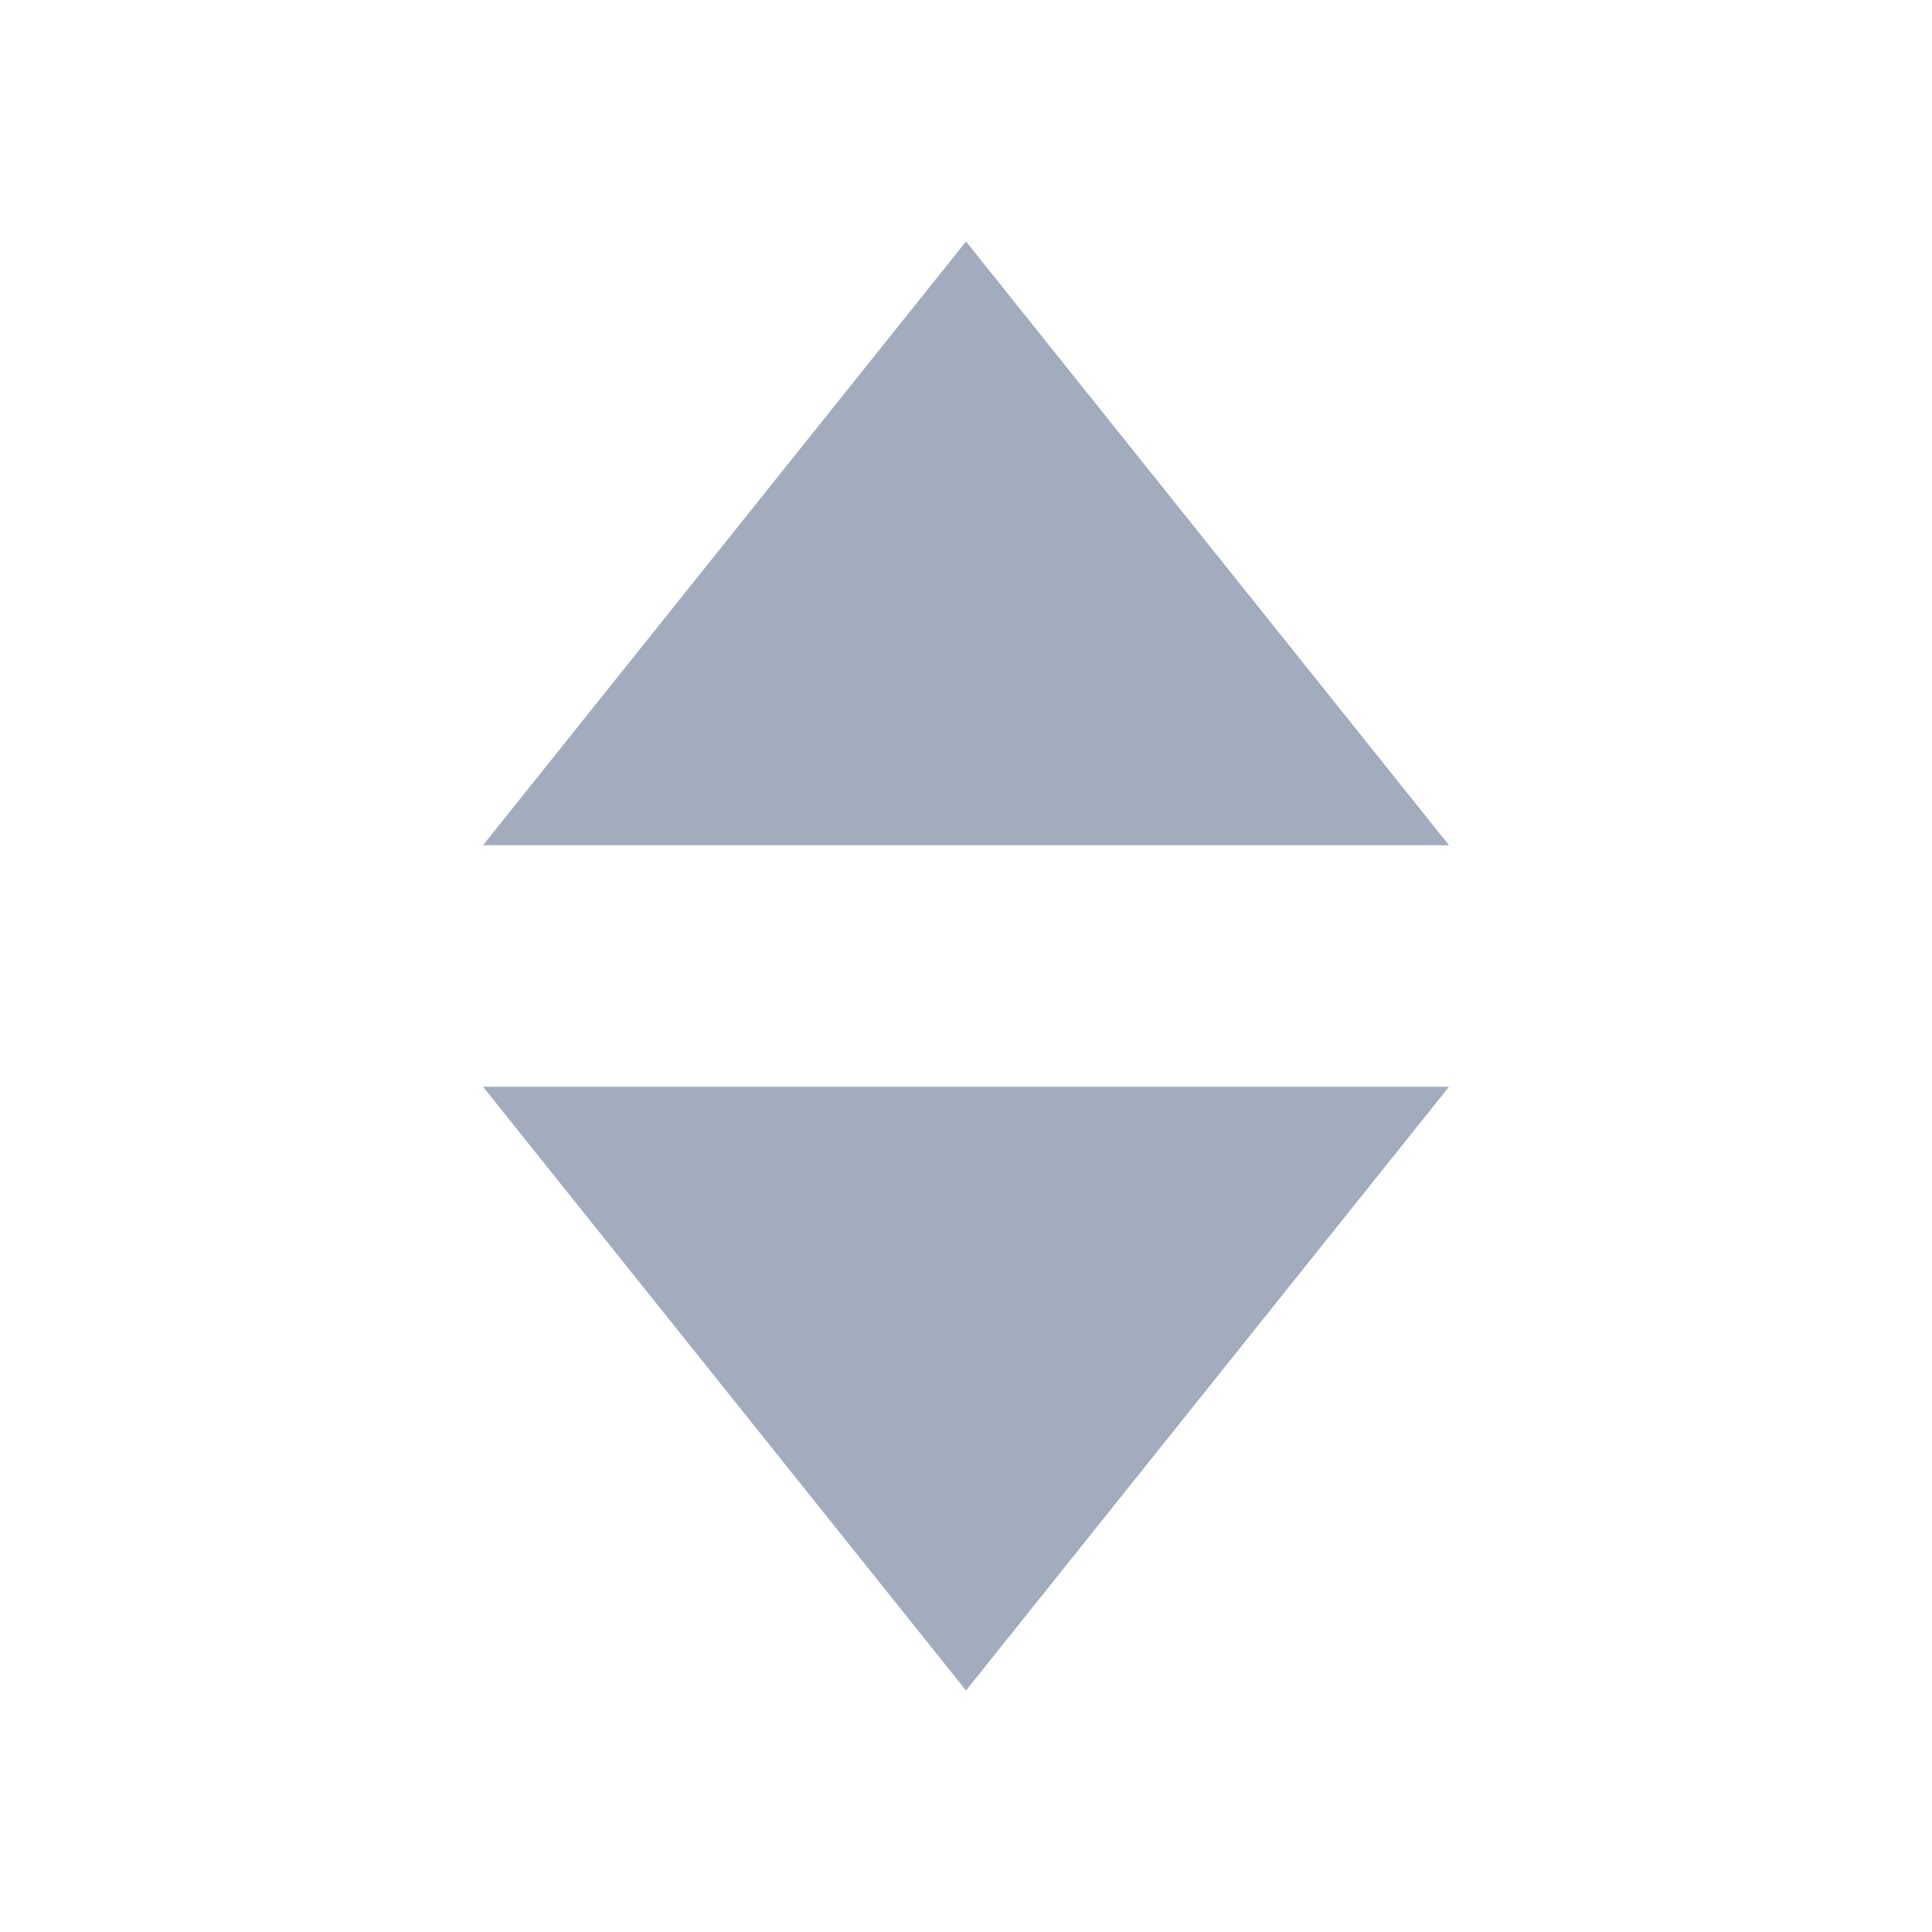
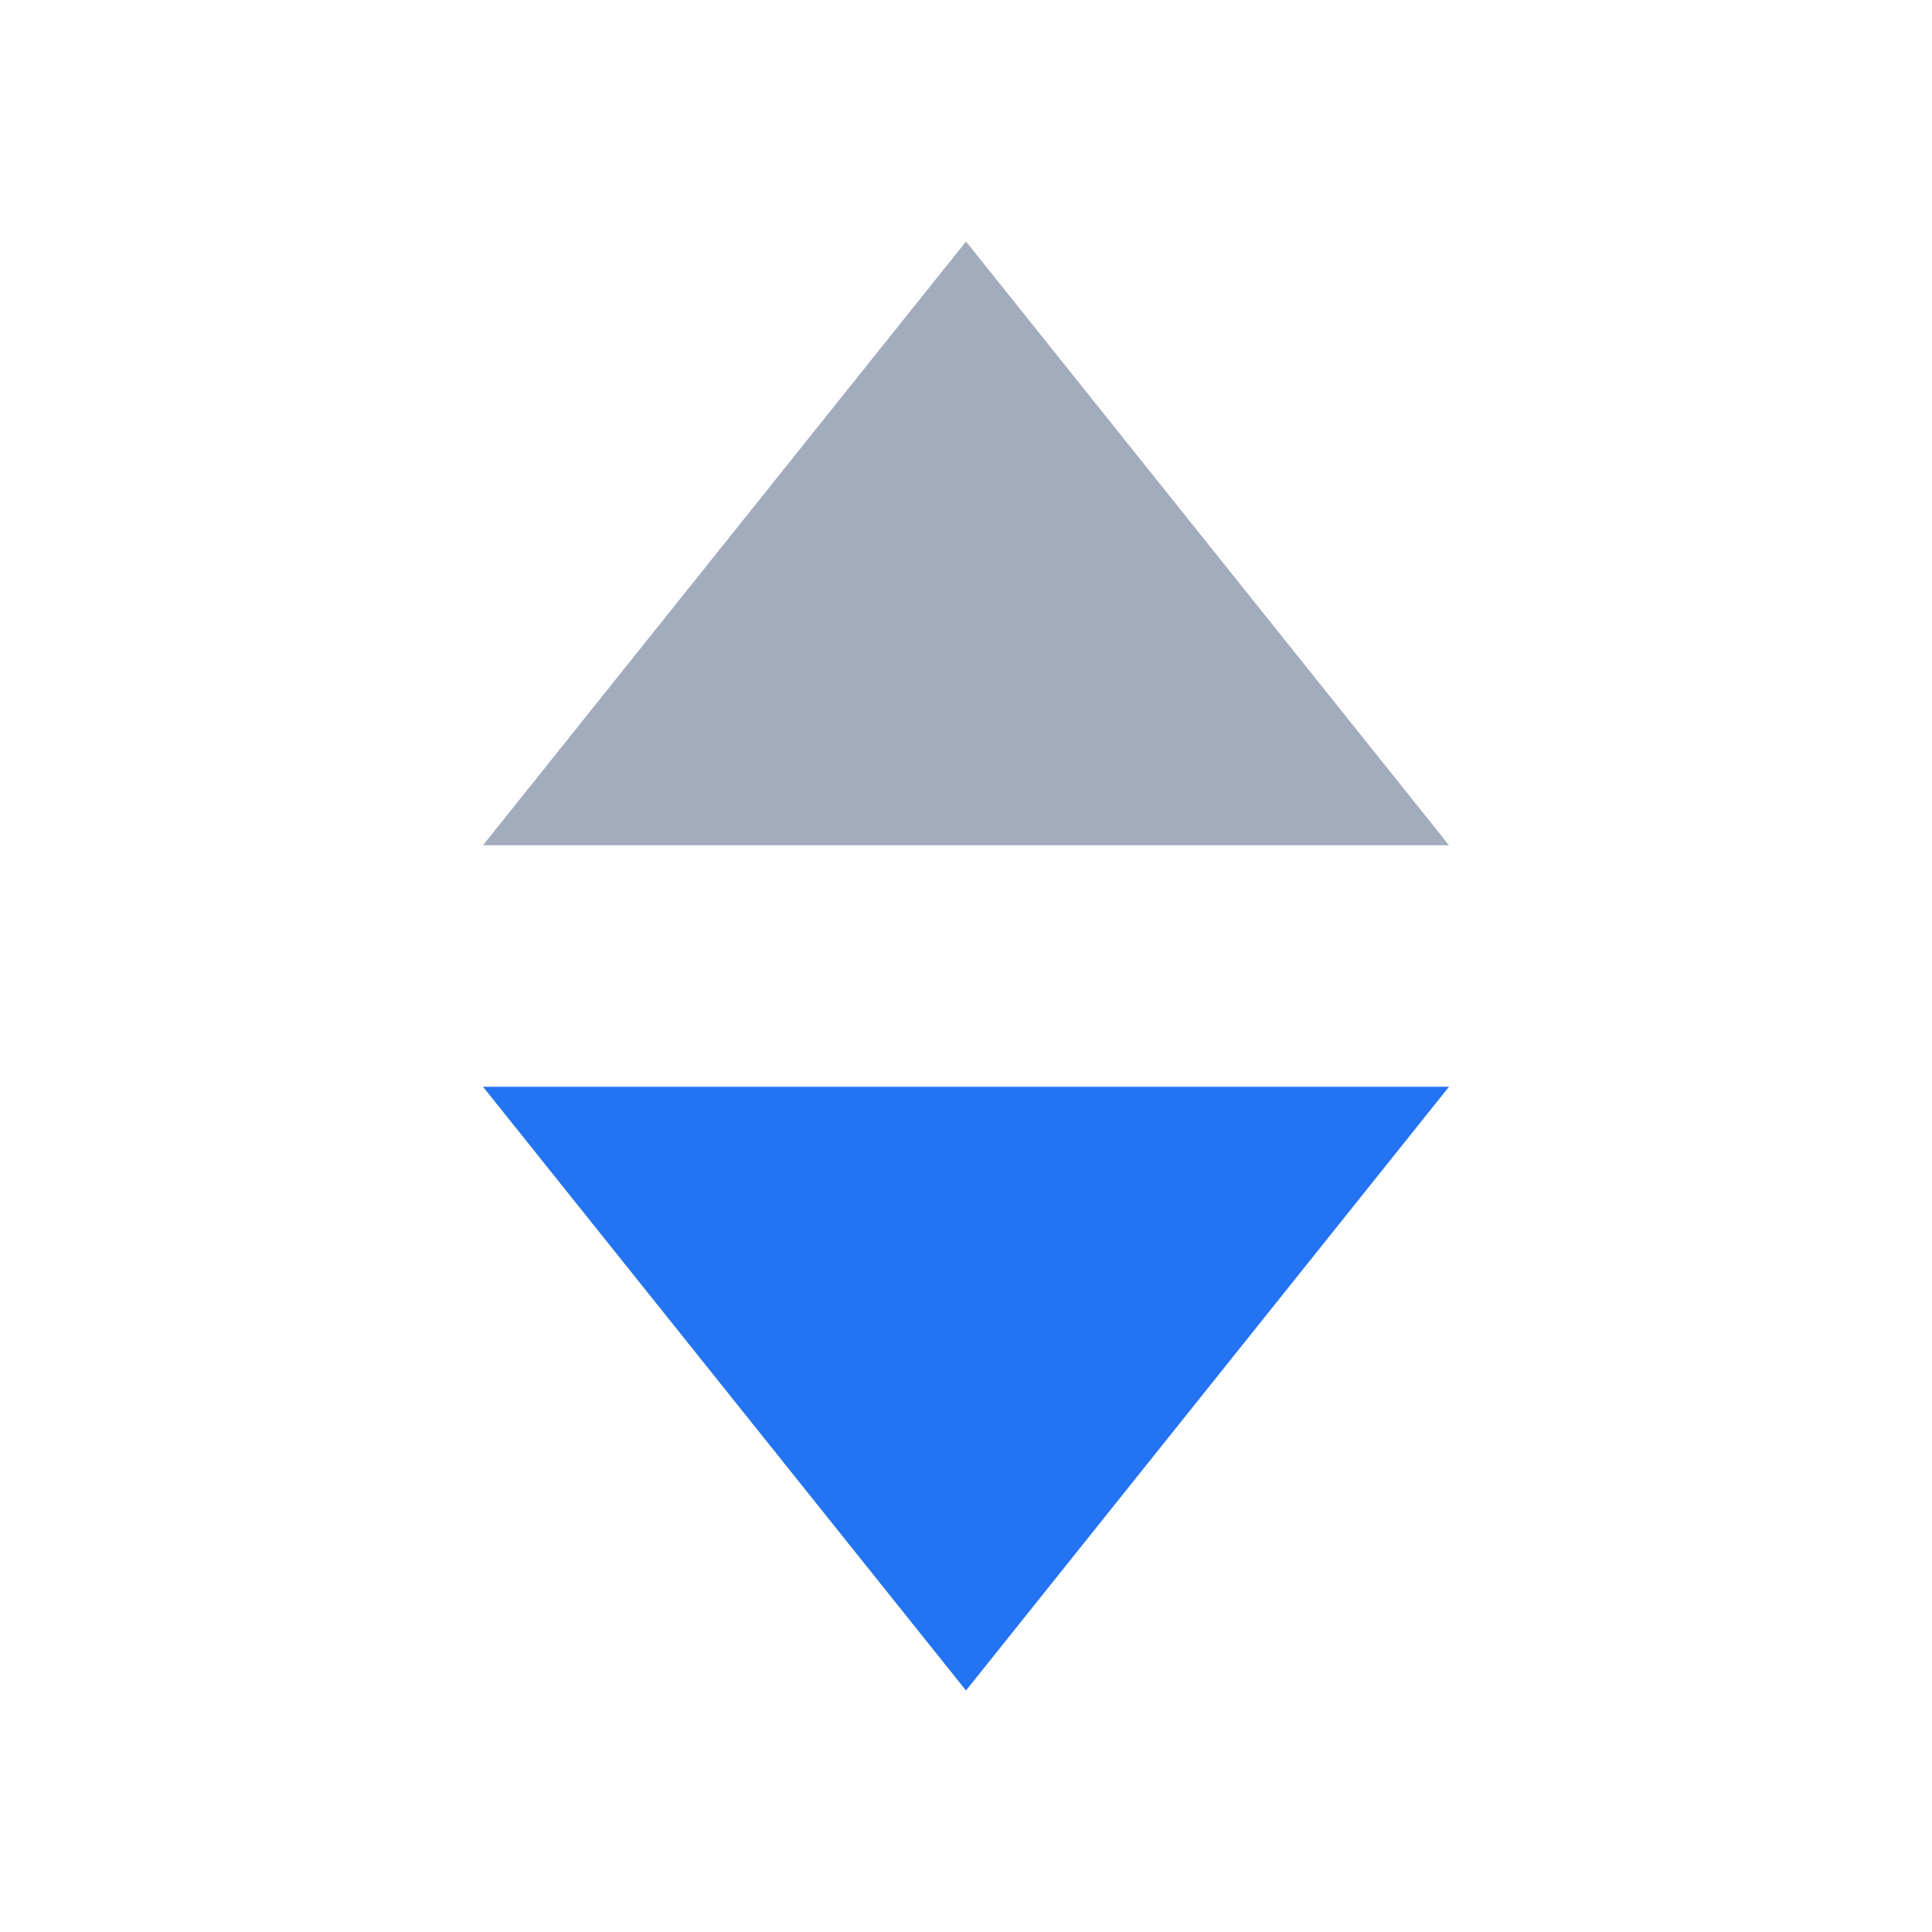
- <svg xmlns="http://www.w3.org/2000/svg" viewBox="0 0 16 16" class="design-iconfont">
-   <path d="M12,9 L8,14 L4,9 L12,9 Z M8,2 L12,7 L4,7 L8,2 Z" fill="#A2ACBD" fill-rule="evenodd" />
+ <svg xmlns="http://www.w3.org/2000/svg" width="16px" height="16px" viewBox="0 0 16 16" version="1.1">
+   <g id="画板" stroke="none" stroke-width="1" fill="none" fill-rule="evenodd">
+     <rect id="矩形" x="0" y="0" width="16" height="16" />
+     <g id="图标/上下选择图标">
+       <g id="编组">
+         <polygon id="三角形" fill="#2473F2" fill-rule="nonzero" transform="translate(8, 11.5) scale(1, -1) translate(-8, -11.5) " points="8 9 12 14 4 14" />
+         <polygon id="三角形" fill="#A2ACBD" points="8 2 12 7 4 7" />
+         <rect id="矩形" x="0" y="0" width="16" height="16" />
+       </g>
+     </g>
+   </g>
</svg>
